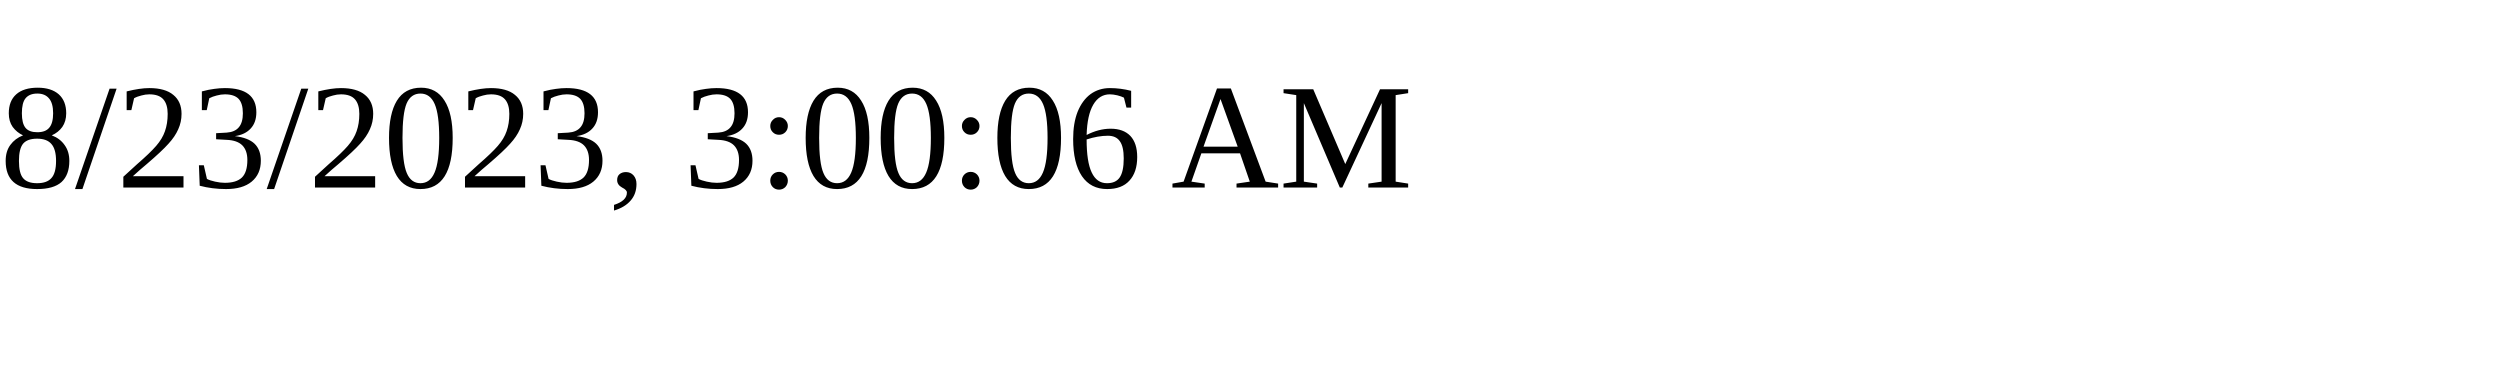
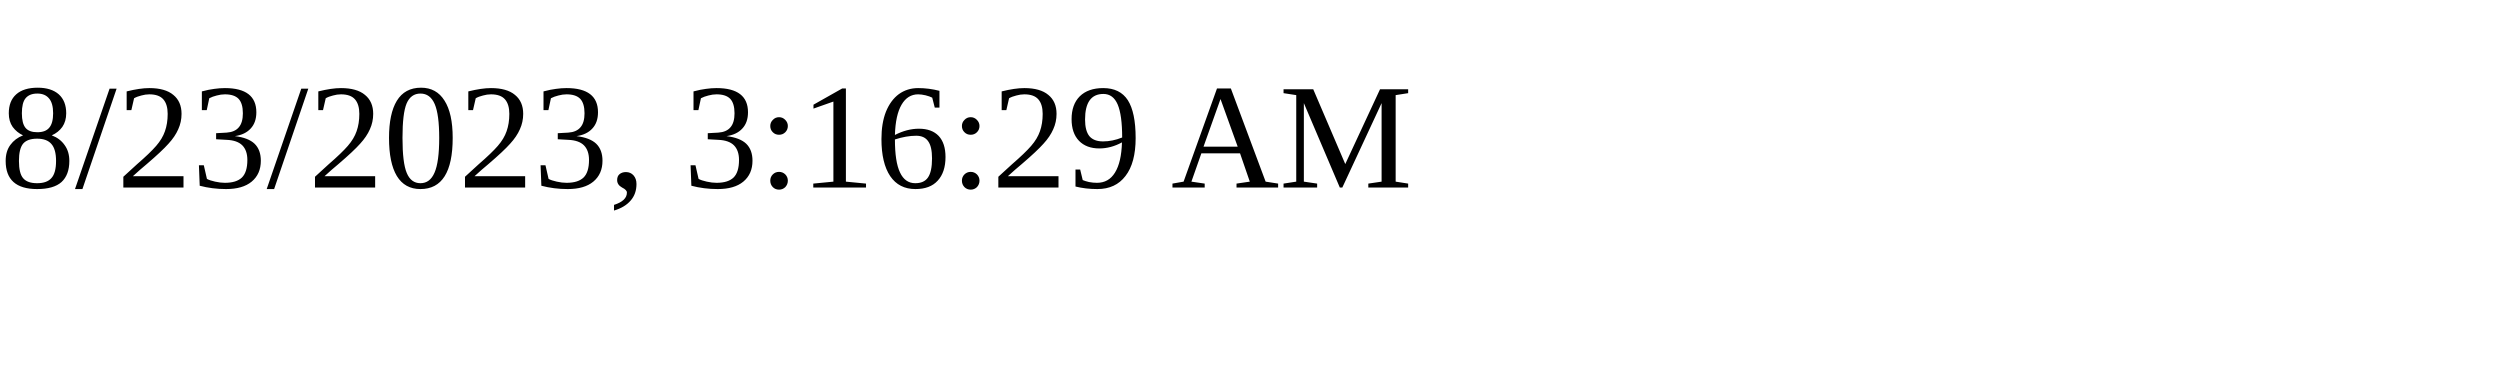
<svg xmlns="http://www.w3.org/2000/svg" height="30" width="200">
-   <text x="0" y="15">8/23/2023, 3:00:06 AM</text>
+   <text x="0" y="15">8/23/2023, 3:16:29 AM</text>
</svg>
